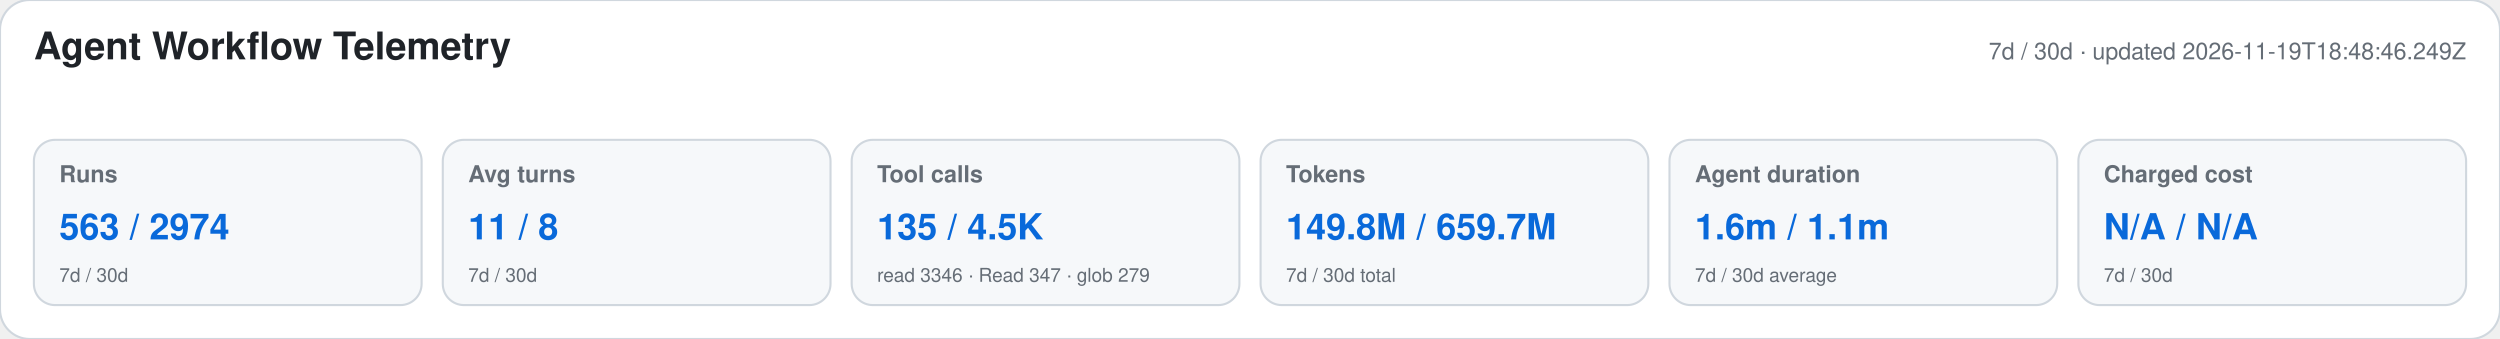
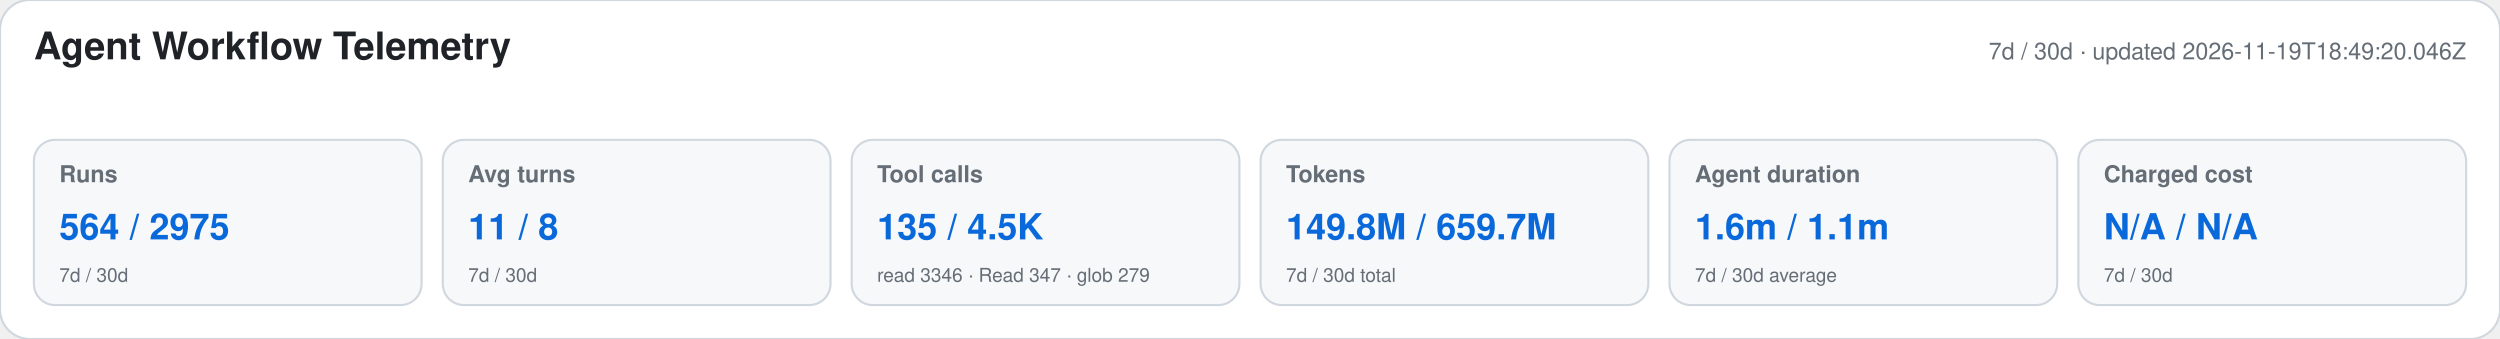
<svg xmlns="http://www.w3.org/2000/svg" width="1180" height="160" viewBox="0 0 1180 160" role="img" aria-labelledby="title desc">
  <style>text{font-family:-apple-system,BlinkMacSystemFont,"Segoe UI",Helvetica,Arial,sans-serif}.heading{font-size:18px;font-weight:650;fill:#1f2328}.meta,.label,.secondary{fill:#656d76}.meta,.label{font-size:11px}.label{font-weight:600}.primary{font-size:17px;font-weight:700;fill:#0969da}.secondary{font-size:9px}</style>
  <rect width="1180" height="160" rx="14" fill="#ffffff" stroke="#d0d7de" />
  <text x="16" y="28" class="heading">Agent Workflow Telemetry</text>
-   <text x="1164" y="28" text-anchor="end" class="meta">7d / 30d · updated 2026-11-19T18:48:46.249Z</text>
+   <text x="1164" y="28" text-anchor="end" class="meta">7d / 30d · updated 2026-11-19T18:49:20.046Z</text>
  <g>
    <rect x="16" y="66" width="183" height="78" rx="10" fill="#f6f8fa" stroke="#d0d7de" />
    <text x="28" y="86" class="label">Runs</text>
-     <text x="28" y="113" class="primary">563 / 2974</text>
+     <text x="28" y="113" class="primary">564 / 2975</text>
    <text x="28" y="133" class="secondary">7d / 30d</text>
  </g>
  <g>
    <rect x="209" y="66" width="183" height="78" rx="10" fill="#f6f8fa" stroke="#d0d7de" />
    <text x="221" y="86" class="label">Avg turns</text>
    <text x="221" y="113" class="primary">11 / 8</text>
    <text x="221" y="133" class="secondary">7d / 30d</text>
  </g>
  <g>
    <rect x="402" y="66" width="183" height="78" rx="10" fill="#f6f8fa" stroke="#d0d7de" />
    <text x="414" y="86" class="label">Tool calls</text>
    <text x="414" y="113" class="primary">135 / 4.5K</text>
    <text x="414" y="133" class="secondary">read 3346 · Read 347 · glob 279</text>
  </g>
  <g>
    <rect x="595" y="66" width="183" height="78" rx="10" fill="#f6f8fa" stroke="#d0d7de" />
    <text x="607" y="86" class="label">Tokens</text>
    <text x="607" y="113" class="primary">149.8M / 659.7M</text>
    <text x="607" y="133" class="secondary">7d / 30d total</text>
  </g>
  <g>
    <rect x="788" y="66" width="183" height="78" rx="10" fill="#f6f8fa" stroke="#d0d7de" />
    <text x="800" y="86" class="label">Agent duration</text>
    <text x="800" y="113" class="primary">1.6m / 1.1m</text>
    <text x="800" y="133" class="secondary">7d / 30d average</text>
  </g>
  <g>
    <rect x="981" y="66" width="183" height="78" rx="10" fill="#f6f8fa" stroke="#d0d7de" />
    <text x="993" y="86" class="label">Charged cost</text>
    <text x="993" y="113" class="primary">N/A / N/A</text>
    <text x="993" y="133" class="secondary">7d / 30d</text>
  </g>
</svg>
